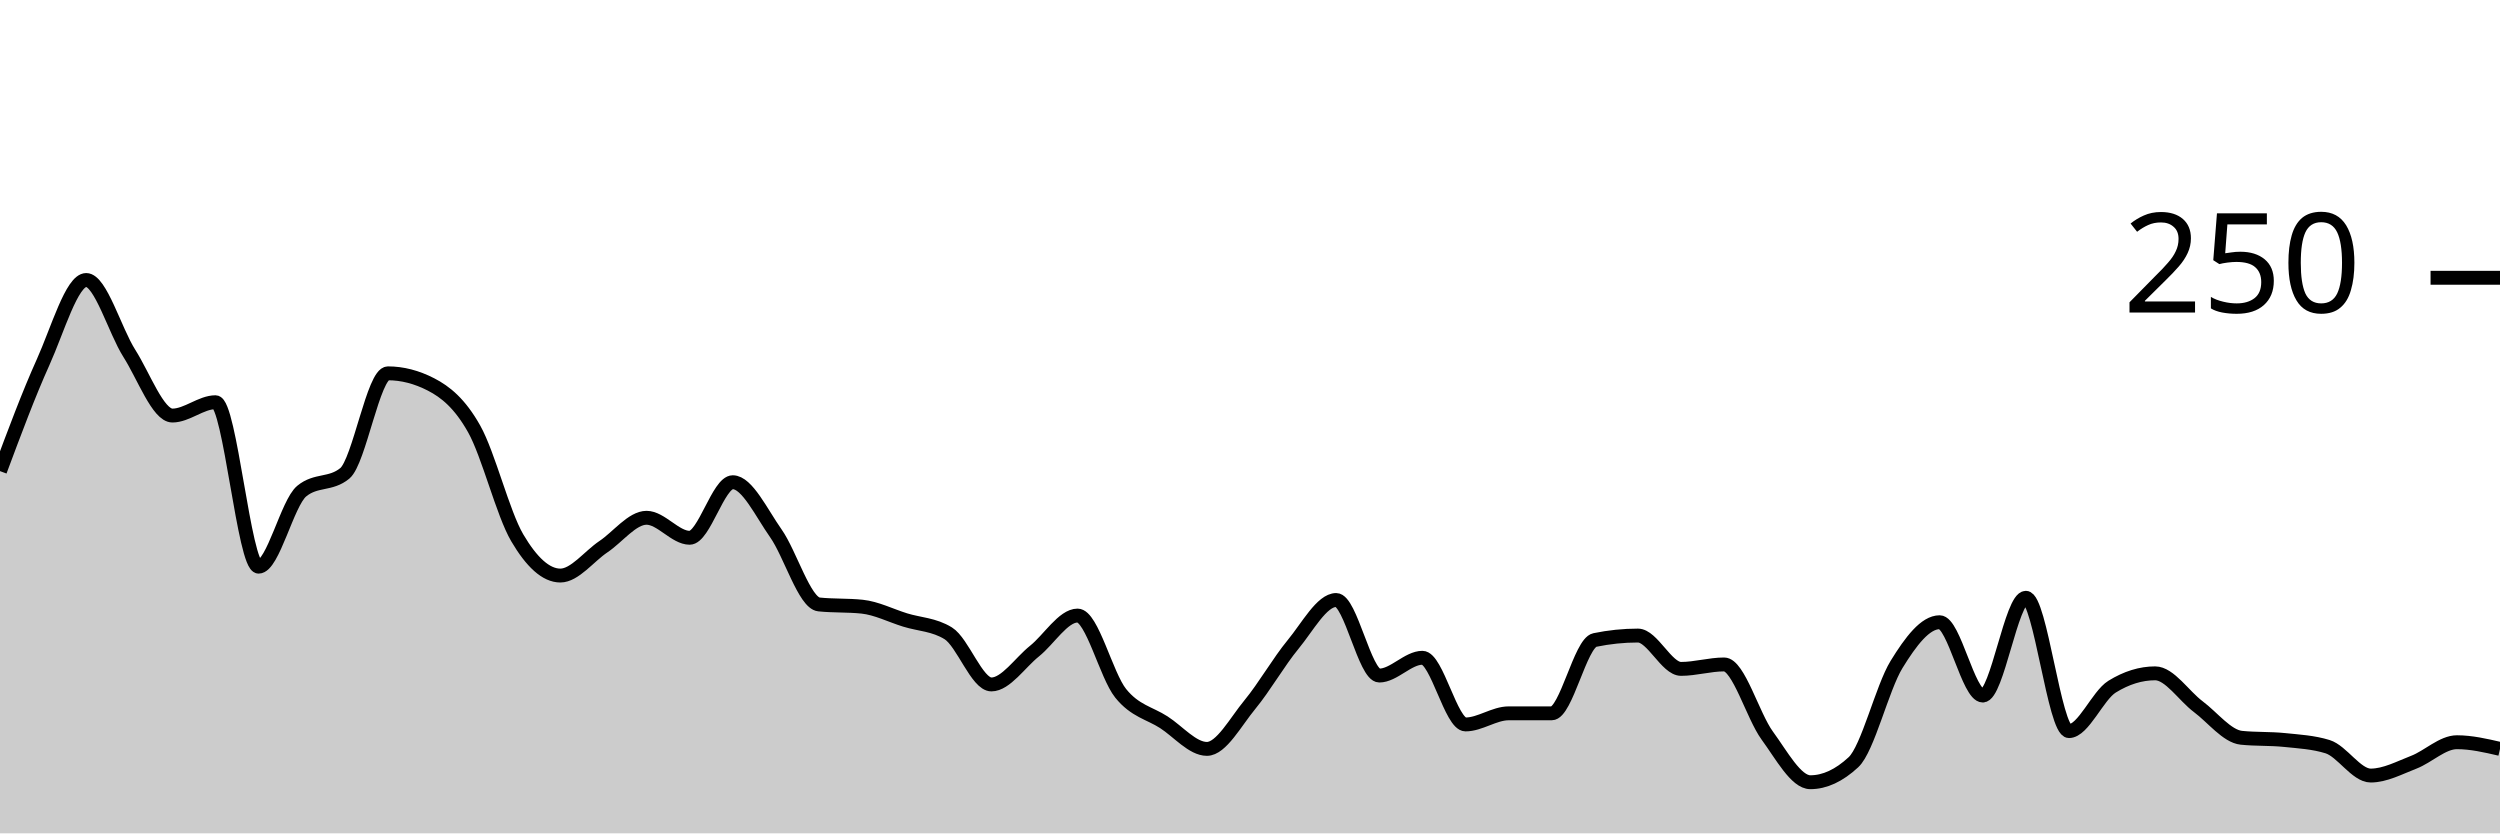
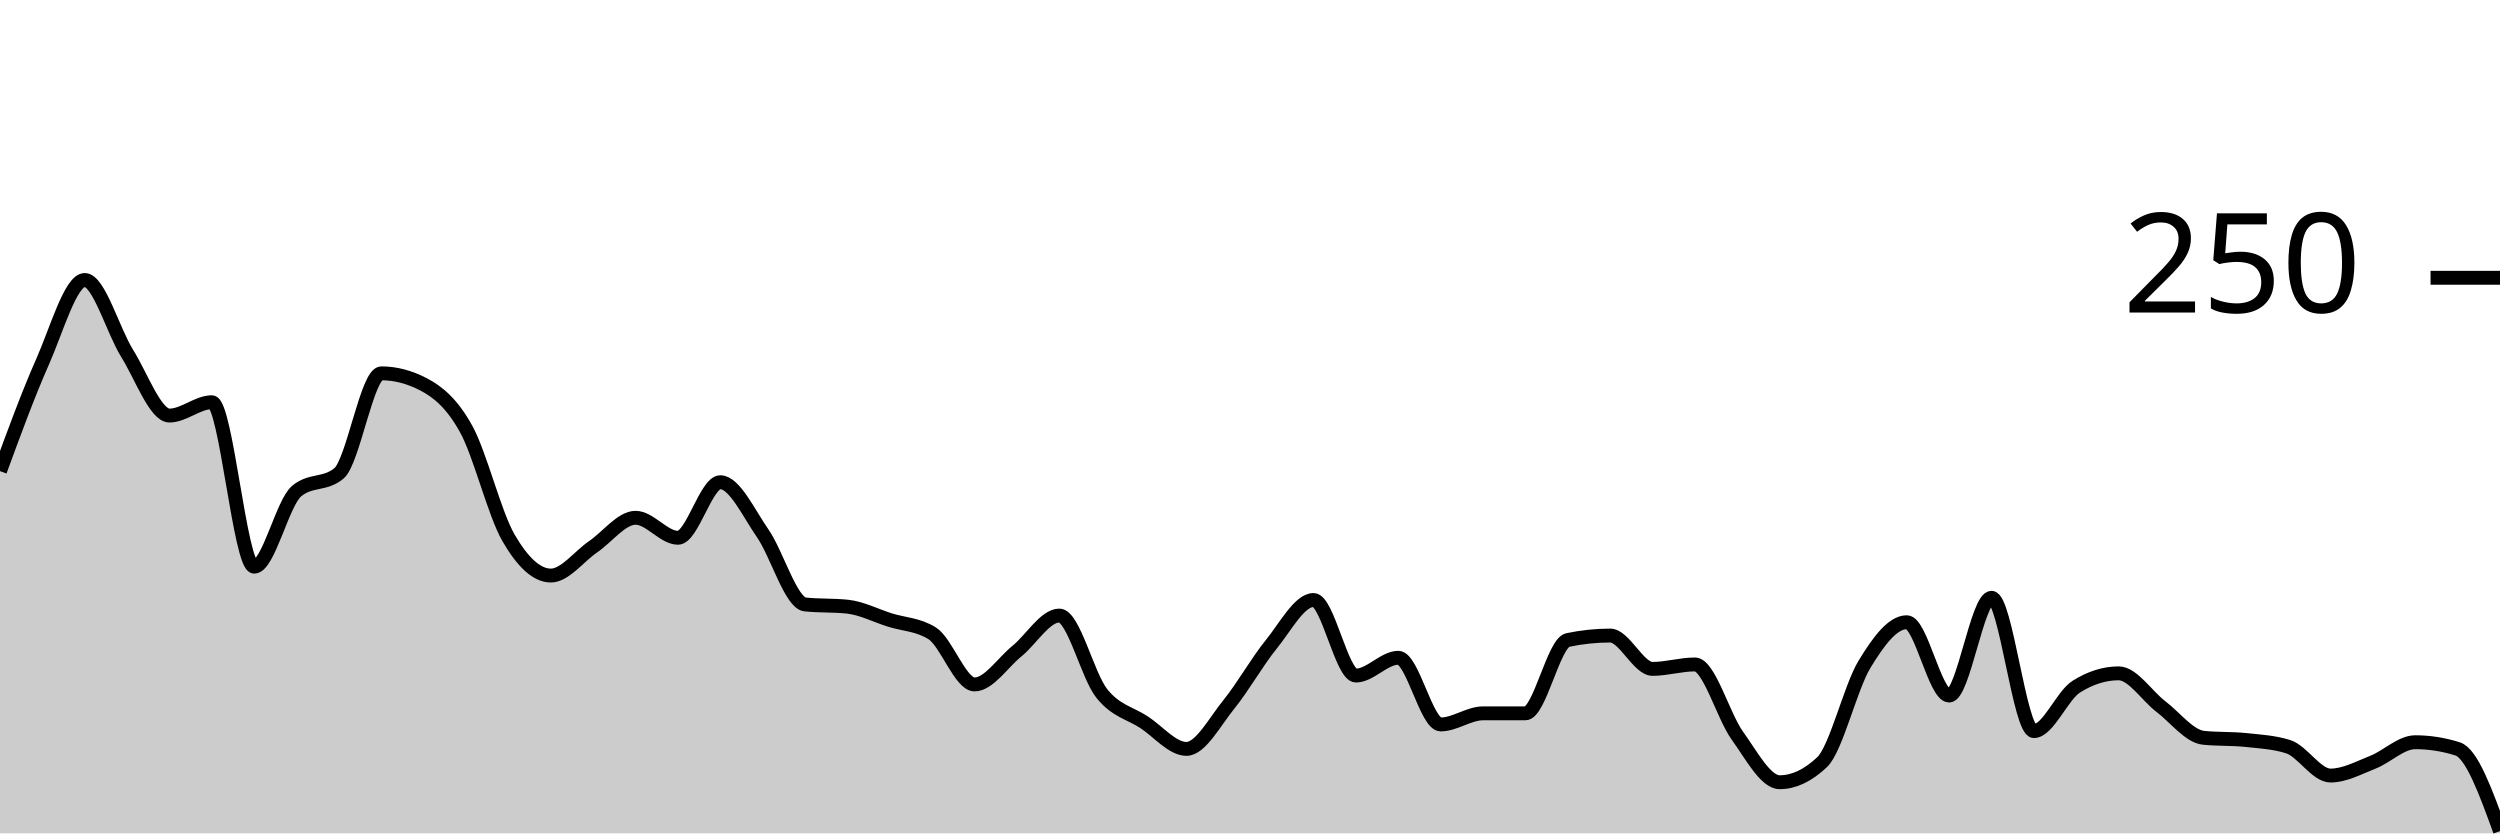
<svg xmlns="http://www.w3.org/2000/svg" viewBox="0 0 180 60">
  <g transform="translate(0,20)">
-     <path class="area" fill="rgba(0, 0, 0, 0.2)" d="M0,13.92C1.034,11.147,2.069,8.373,3.103,6.08C4.138,3.787,5.172,0.16,6.207,0.16C7.241,0.16,8.276,3.813,9.31,5.44C10.345,7.067,11.379,9.92,12.414,9.92C13.448,9.92,14.483,8.96,15.517,8.96C16.552,8.96,17.586,20.8,18.621,20.8C19.655,20.8,20.69,16.213,21.724,15.36C22.759,14.507,23.793,14.933,24.828,14.08C25.862,13.227,26.897,6.88,27.931,6.88C28.966,6.88,30,7.147,31.034,7.68C32.069,8.213,33.103,9.04,34.138,10.88C35.172,12.72,36.207,16.96,37.241,18.72C38.276,20.48,39.31,21.44,40.345,21.44C41.379,21.44,42.414,20.053,43.448,19.36C44.483,18.667,45.517,17.28,46.552,17.28C47.586,17.28,48.621,18.72,49.655,18.72C50.69,18.72,51.724,14.72,52.759,14.72C53.793,14.72,54.828,16.933,55.862,18.4C56.897,19.867,57.931,23.413,58.966,23.52C60,23.627,61.034,23.573,62.069,23.68C63.103,23.787,64.138,24.32,65.172,24.64C66.207,24.96,67.241,24.96,68.276,25.6C69.31,26.24,70.345,29.28,71.379,29.28C72.414,29.28,73.448,27.707,74.483,26.88C75.517,26.053,76.552,24.32,77.586,24.32C78.621,24.32,79.655,28.64,80.69,29.92C81.724,31.2,82.759,31.333,83.793,32C84.828,32.667,85.862,33.92,86.897,33.92C87.931,33.92,88.966,31.973,90,30.72C91.034,29.467,92.069,27.653,93.103,26.4C94.138,25.147,95.172,23.2,96.207,23.2C97.241,23.2,98.276,28.64,99.31,28.64C100.345,28.64,101.379,27.36,102.414,27.36C103.448,27.36,104.483,32.16,105.517,32.16C106.552,32.16,107.586,31.36,108.621,31.36C109.655,31.36,110.69,31.36,111.724,31.36C112.759,31.36,113.793,26.293,114.828,26.08C115.862,25.867,116.897,25.76,117.931,25.76C118.966,25.76,120,28.16,121.034,28.16C122.069,28.16,123.103,27.84,124.138,27.84C125.172,27.84,126.207,31.547,127.241,32.96C128.276,34.373,129.31,36.32,130.345,36.32C131.379,36.32,132.414,35.84,133.448,34.88C134.483,33.92,135.517,29.52,136.552,27.84C137.586,26.16,138.621,24.8,139.655,24.8C140.69,24.8,141.724,30.08,142.759,30.08C143.793,30.08,144.828,23.04,145.862,23.04C146.897,23.04,147.931,32.64,148.966,32.64C150,32.64,151.034,30.08,152.069,29.44C153.103,28.8,154.138,28.48,155.172,28.48C156.207,28.48,157.241,30.107,158.276,30.88C159.31,31.653,160.345,33.013,161.379,33.12C162.414,33.227,163.448,33.173,164.483,33.28C165.517,33.387,166.552,33.44,167.586,33.76C168.621,34.08,169.655,35.84,170.69,35.84C171.724,35.84,172.759,35.28,173.793,34.88C174.828,34.48,175.862,33.44,176.897,33.44C177.931,33.44,178.966,33.68,180,33.92L180,40C178.966,40,177.931,40,176.897,40C175.862,40,174.828,40,173.793,40C172.759,40,171.724,40,170.69,40C169.655,40,168.621,40,167.586,40C166.552,40,165.517,40,164.483,40C163.448,40,162.414,40,161.379,40C160.345,40,159.31,40,158.276,40C157.241,40,156.207,40,155.172,40C154.138,40,153.103,40,152.069,40C151.034,40,150,40,148.966,40C147.931,40,146.897,40,145.862,40C144.828,40,143.793,40,142.759,40C141.724,40,140.69,40,139.655,40C138.621,40,137.586,40,136.552,40C135.517,40,134.483,40,133.448,40C132.414,40,131.379,40,130.345,40C129.31,40,128.276,40,127.241,40C126.207,40,125.172,40,124.138,40C123.103,40,122.069,40,121.034,40C120,40,118.966,40,117.931,40C116.897,40,115.862,40,114.828,40C113.793,40,112.759,40,111.724,40C110.69,40,109.655,40,108.621,40C107.586,40,106.552,40,105.517,40C104.483,40,103.448,40,102.414,40C101.379,40,100.345,40,99.31,40C98.276,40,97.241,40,96.207,40C95.172,40,94.138,40,93.103,40C92.069,40,91.034,40,90,40C88.966,40,87.931,40,86.897,40C85.862,40,84.828,40,83.793,40C82.759,40,81.724,40,80.69,40C79.655,40,78.621,40,77.586,40C76.552,40,75.517,40,74.483,40C73.448,40,72.414,40,71.379,40C70.345,40,69.31,40,68.276,40C67.241,40,66.207,40,65.172,40C64.138,40,63.103,40,62.069,40C61.034,40,60,40,58.966,40C57.931,40,56.897,40,55.862,40C54.828,40,53.793,40,52.759,40C51.724,40,50.69,40,49.655,40C48.621,40,47.586,40,46.552,40C45.517,40,44.483,40,43.448,40C42.414,40,41.379,40,40.345,40C39.31,40,38.276,40,37.241,40C36.207,40,35.172,40,34.138,40C33.103,40,32.069,40,31.034,40C30,40,28.966,40,27.931,40C26.897,40,25.862,40,24.828,40C23.793,40,22.759,40,21.724,40C20.69,40,19.655,40,18.621,40C17.586,40,16.552,40,15.517,40C14.483,40,13.448,40,12.414,40C11.379,40,10.345,40,9.31,40C8.276,40,7.241,40,6.207,40C5.172,40,4.138,40,3.103,40C2.069,40,1.034,40,0,40Z" />
-     <path class="line" stroke="black" fill="none" d="M0,13.92C1.034,11.147,2.069,8.373,3.103,6.08C4.138,3.787,5.172,0.16,6.207,0.16C7.241,0.16,8.276,3.813,9.31,5.44C10.345,7.067,11.379,9.92,12.414,9.92C13.448,9.92,14.483,8.96,15.517,8.96C16.552,8.96,17.586,20.8,18.621,20.8C19.655,20.8,20.69,16.213,21.724,15.36C22.759,14.507,23.793,14.933,24.828,14.08C25.862,13.227,26.897,6.88,27.931,6.88C28.966,6.88,30,7.147,31.034,7.68C32.069,8.213,33.103,9.04,34.138,10.88C35.172,12.72,36.207,16.96,37.241,18.72C38.276,20.48,39.31,21.44,40.345,21.44C41.379,21.44,42.414,20.053,43.448,19.36C44.483,18.667,45.517,17.28,46.552,17.28C47.586,17.28,48.621,18.72,49.655,18.72C50.69,18.72,51.724,14.72,52.759,14.72C53.793,14.72,54.828,16.933,55.862,18.4C56.897,19.867,57.931,23.413,58.966,23.52C60,23.627,61.034,23.573,62.069,23.68C63.103,23.787,64.138,24.32,65.172,24.64C66.207,24.96,67.241,24.96,68.276,25.6C69.31,26.24,70.345,29.28,71.379,29.28C72.414,29.28,73.448,27.707,74.483,26.88C75.517,26.053,76.552,24.32,77.586,24.32C78.621,24.32,79.655,28.64,80.69,29.92C81.724,31.2,82.759,31.333,83.793,32C84.828,32.667,85.862,33.92,86.897,33.92C87.931,33.92,88.966,31.973,90,30.72C91.034,29.467,92.069,27.653,93.103,26.4C94.138,25.147,95.172,23.2,96.207,23.2C97.241,23.2,98.276,28.64,99.31,28.64C100.345,28.64,101.379,27.36,102.414,27.36C103.448,27.36,104.483,32.16,105.517,32.16C106.552,32.16,107.586,31.36,108.621,31.36C109.655,31.36,110.69,31.36,111.724,31.36C112.759,31.36,113.793,26.293,114.828,26.08C115.862,25.867,116.897,25.76,117.931,25.76C118.966,25.76,120,28.16,121.034,28.16C122.069,28.16,123.103,27.84,124.138,27.84C125.172,27.84,126.207,31.547,127.241,32.96C128.276,34.373,129.31,36.32,130.345,36.32C131.379,36.32,132.414,35.84,133.448,34.88C134.483,33.92,135.517,29.52,136.552,27.84C137.586,26.16,138.621,24.8,139.655,24.8C140.69,24.8,141.724,30.08,142.759,30.08C143.793,30.08,144.828,23.04,145.862,23.04C146.897,23.04,147.931,32.64,148.966,32.64C150,32.64,151.034,30.08,152.069,29.44C153.103,28.8,154.138,28.48,155.172,28.48C156.207,28.48,157.241,30.107,158.276,30.88C159.31,31.653,160.345,33.013,161.379,33.12C162.414,33.227,163.448,33.173,164.483,33.28C165.517,33.387,166.552,33.44,167.586,33.76C168.621,34.08,169.655,35.84,170.69,35.84C171.724,35.84,172.759,35.28,173.793,34.88C174.828,34.48,175.862,33.44,176.897,33.44C177.931,33.44,178.966,33.68,180,33.92" />
+     <path class="area" fill="rgba(0, 0, 0, 0.2)" d="M0,13.92C1.017,11.147,2.034,8.373,3.051,6.08C4.068,3.787,5.085,0.16,6.102,0.16C7.119,0.16,8.136,3.813,9.153,5.44C10.169,7.067,11.186,9.92,12.203,9.92C13.22,9.92,14.237,8.96,15.254,8.96C16.271,8.96,17.288,20.8,18.305,20.8C19.322,20.8,20.339,16.213,21.356,15.36C22.373,14.507,23.39,14.933,24.407,14.08C25.424,13.227,26.441,6.88,27.458,6.88C28.475,6.88,29.492,7.147,30.508,7.68C31.525,8.213,32.542,9.04,33.559,10.88C34.576,12.72,35.593,16.96,36.61,18.72C37.627,20.48,38.644,21.44,39.661,21.44C40.678,21.44,41.695,20.053,42.712,19.36C43.729,18.667,44.746,17.28,45.763,17.28C46.78,17.28,47.797,18.72,48.814,18.72C49.831,18.72,50.847,14.72,51.864,14.72C52.881,14.72,53.898,16.933,54.915,18.4C55.932,19.867,56.949,23.413,57.966,23.52C58.983,23.627,60,23.573,61.017,23.68C62.034,23.787,63.051,24.32,64.068,24.64C65.085,24.96,66.102,24.96,67.119,25.6C68.136,26.24,69.153,29.28,70.169,29.28C71.186,29.28,72.203,27.707,73.22,26.88C74.237,26.053,75.254,24.32,76.271,24.32C77.288,24.32,78.305,28.64,79.322,29.92C80.339,31.2,81.356,31.333,82.373,32C83.39,32.667,84.407,33.92,85.424,33.92C86.441,33.92,87.458,31.973,88.475,30.72C89.492,29.467,90.508,27.653,91.525,26.4C92.542,25.147,93.559,23.2,94.576,23.2C95.593,23.2,96.61,28.64,97.627,28.64C98.644,28.64,99.661,27.36,100.678,27.36C101.695,27.36,102.712,32.16,103.729,32.16C104.746,32.16,105.763,31.36,106.78,31.36C107.797,31.36,108.814,31.36,109.831,31.36C110.847,31.36,111.864,26.293,112.881,26.08C113.898,25.867,114.915,25.76,115.932,25.76C116.949,25.76,117.966,28.16,118.983,28.16C120,28.16,121.017,27.84,122.034,27.84C123.051,27.84,124.068,31.547,125.085,32.96C126.102,34.373,127.119,36.32,128.136,36.32C129.153,36.32,130.169,35.84,131.186,34.88C132.203,33.92,133.22,29.52,134.237,27.84C135.254,26.16,136.271,24.8,137.288,24.8C138.305,24.8,139.322,30.08,140.339,30.08C141.356,30.08,142.373,23.04,143.39,23.04C144.407,23.04,145.424,32.64,146.441,32.64C147.458,32.64,148.475,30.08,149.492,29.44C150.508,28.8,151.525,28.48,152.542,28.48C153.559,28.48,154.576,30.107,155.593,30.88C156.61,31.653,157.627,33.013,158.644,33.12C159.661,33.227,160.678,33.173,161.695,33.28C162.712,33.387,163.729,33.44,164.746,33.76C165.763,34.08,166.78,35.84,167.797,35.84C168.814,35.84,169.831,35.28,170.847,34.88C171.864,34.48,172.881,33.44,173.898,33.44C174.915,33.44,175.932,33.6,176.949,33.92C177.966,34.24,178.983,37.04,180,39.84L180,40C178.983,40,177.966,40,176.949,40C175.932,40,174.915,40,173.898,40C172.881,40,171.864,40,170.847,40C169.831,40,168.814,40,167.797,40C166.78,40,165.763,40,164.746,40C163.729,40,162.712,40,161.695,40C160.678,40,159.661,40,158.644,40C157.627,40,156.61,40,155.593,40C154.576,40,153.559,40,152.542,40C151.525,40,150.508,40,149.492,40C148.475,40,147.458,40,146.441,40C145.424,40,144.407,40,143.39,40C142.373,40,141.356,40,140.339,40C139.322,40,138.305,40,137.288,40C136.271,40,135.254,40,134.237,40C133.22,40,132.203,40,131.186,40C130.169,40,129.153,40,128.136,40C127.119,40,126.102,40,125.085,40C124.068,40,123.051,40,122.034,40C121.017,40,120,40,118.983,40C117.966,40,116.949,40,115.932,40C114.915,40,113.898,40,112.881,40C111.864,40,110.847,40,109.831,40C108.814,40,107.797,40,106.78,40C105.763,40,104.746,40,103.729,40C102.712,40,101.695,40,100.678,40C99.661,40,98.644,40,97.627,40C96.61,40,95.593,40,94.576,40C93.559,40,92.542,40,91.525,40C90.508,40,89.492,40,88.475,40C87.458,40,86.441,40,85.424,40C84.407,40,83.39,40,82.373,40C81.356,40,80.339,40,79.322,40C78.305,40,77.288,40,76.271,40C75.254,40,74.237,40,73.22,40C72.203,40,71.186,40,70.169,40C69.153,40,68.136,40,67.119,40C66.102,40,65.085,40,64.068,40C63.051,40,62.034,40,61.017,40C60,40,58.983,40,57.966,40C56.949,40,55.932,40,54.915,40C53.898,40,52.881,40,51.864,40C50.847,40,49.831,40,48.814,40C47.797,40,46.78,40,45.763,40C44.746,40,43.729,40,42.712,40C41.695,40,40.678,40,39.661,40C38.644,40,37.627,40,36.61,40C35.593,40,34.576,40,33.559,40C32.542,40,31.525,40,30.508,40C29.492,40,28.475,40,27.458,40C26.441,40,25.424,40,24.407,40C23.39,40,22.373,40,21.356,40C20.339,40,19.322,40,18.305,40C17.288,40,16.271,40,15.254,40C14.237,40,13.22,40,12.203,40C11.186,40,10.169,40,9.153,40C8.136,40,7.119,40,6.102,40C5.085,40,4.068,40,3.051,40C2.034,40,1.017,40,0,40Z" />
+     <path class="line" stroke="black" fill="none" d="M0,13.92C1.017,11.147,2.034,8.373,3.051,6.08C4.068,3.787,5.085,0.16,6.102,0.16C7.119,0.16,8.136,3.813,9.153,5.44C10.169,7.067,11.186,9.92,12.203,9.92C13.22,9.92,14.237,8.96,15.254,8.96C16.271,8.96,17.288,20.8,18.305,20.8C19.322,20.8,20.339,16.213,21.356,15.36C22.373,14.507,23.39,14.933,24.407,14.08C25.424,13.227,26.441,6.88,27.458,6.88C28.475,6.88,29.492,7.147,30.508,7.68C31.525,8.213,32.542,9.04,33.559,10.88C34.576,12.72,35.593,16.96,36.61,18.72C37.627,20.48,38.644,21.44,39.661,21.44C40.678,21.44,41.695,20.053,42.712,19.36C43.729,18.667,44.746,17.28,45.763,17.28C46.78,17.28,47.797,18.72,48.814,18.72C49.831,18.72,50.847,14.72,51.864,14.72C52.881,14.72,53.898,16.933,54.915,18.4C55.932,19.867,56.949,23.413,57.966,23.52C58.983,23.627,60,23.573,61.017,23.68C62.034,23.787,63.051,24.32,64.068,24.64C65.085,24.96,66.102,24.96,67.119,25.6C68.136,26.24,69.153,29.28,70.169,29.28C71.186,29.28,72.203,27.707,73.22,26.88C74.237,26.053,75.254,24.32,76.271,24.32C77.288,24.32,78.305,28.64,79.322,29.92C80.339,31.2,81.356,31.333,82.373,32C83.39,32.667,84.407,33.92,85.424,33.92C86.441,33.92,87.458,31.973,88.475,30.72C89.492,29.467,90.508,27.653,91.525,26.4C92.542,25.147,93.559,23.2,94.576,23.2C95.593,23.2,96.61,28.64,97.627,28.64C98.644,28.64,99.661,27.36,100.678,27.36C101.695,27.36,102.712,32.16,103.729,32.16C104.746,32.16,105.763,31.36,106.78,31.36C107.797,31.36,108.814,31.36,109.831,31.36C110.847,31.36,111.864,26.293,112.881,26.08C113.898,25.867,114.915,25.76,115.932,25.76C116.949,25.76,117.966,28.16,118.983,28.16C120,28.16,121.017,27.84,122.034,27.84C123.051,27.84,124.068,31.547,125.085,32.96C126.102,34.373,127.119,36.32,128.136,36.32C129.153,36.32,130.169,35.84,131.186,34.88C132.203,33.92,133.22,29.52,134.237,27.84C135.254,26.16,136.271,24.8,137.288,24.8C138.305,24.8,139.322,30.08,140.339,30.08C141.356,30.08,142.373,23.04,143.39,23.04C144.407,23.04,145.424,32.64,146.441,32.64C147.458,32.64,148.475,30.08,149.492,29.44C150.508,28.8,151.525,28.48,152.542,28.48C153.559,28.48,154.576,30.107,155.593,30.88C156.61,31.653,157.627,33.013,158.644,33.12C159.661,33.227,160.678,33.173,161.695,33.28C162.712,33.387,163.729,33.44,164.746,33.76C165.763,34.08,166.78,35.84,167.797,35.84C168.814,35.84,169.831,35.28,170.847,34.88C171.864,34.48,172.881,33.44,173.898,33.44C174.915,33.44,175.932,33.6,176.949,33.92C177.966,34.24,178.983,37.04,180,39.84" />
    <path class="axis-ceiling" stroke-width="1" stroke="black" fill="none" d="M175,0L180,0" />
    <text class="axis-ceiling-label" font-family="sans-serif" text-anchor="end" font-size="10px" x="170" y="2.5">250</text>
  </g>
</svg>
